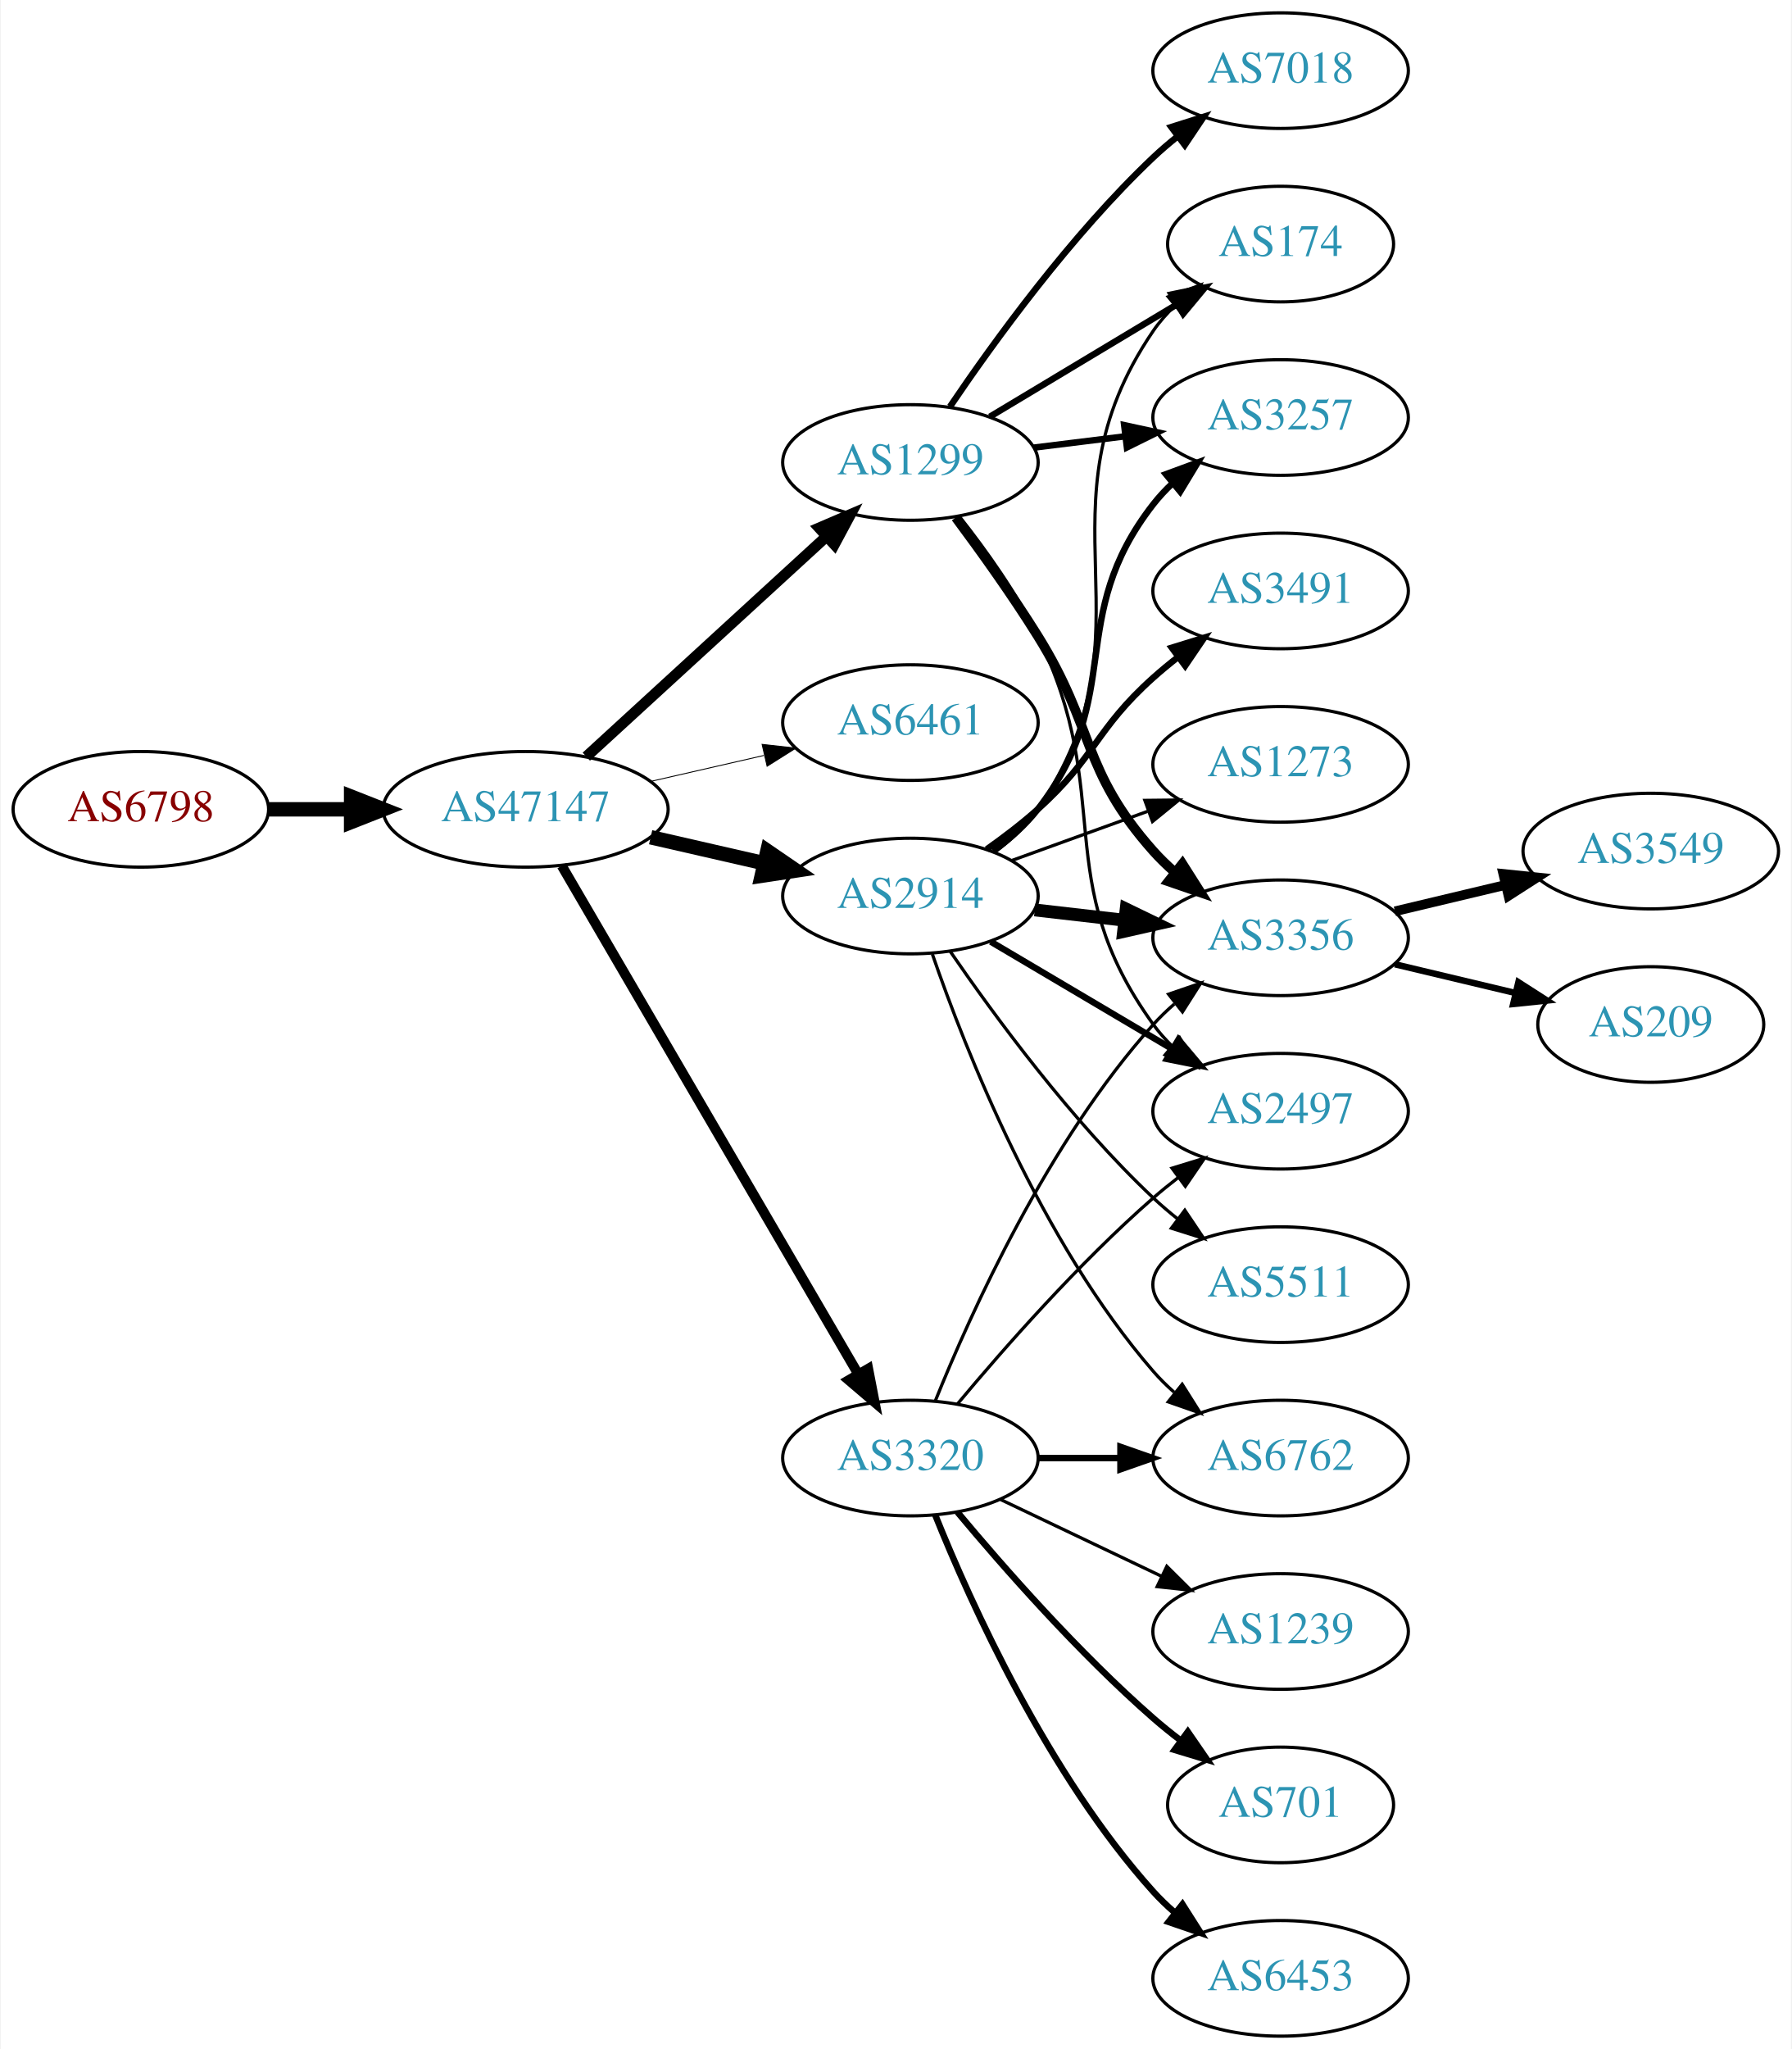
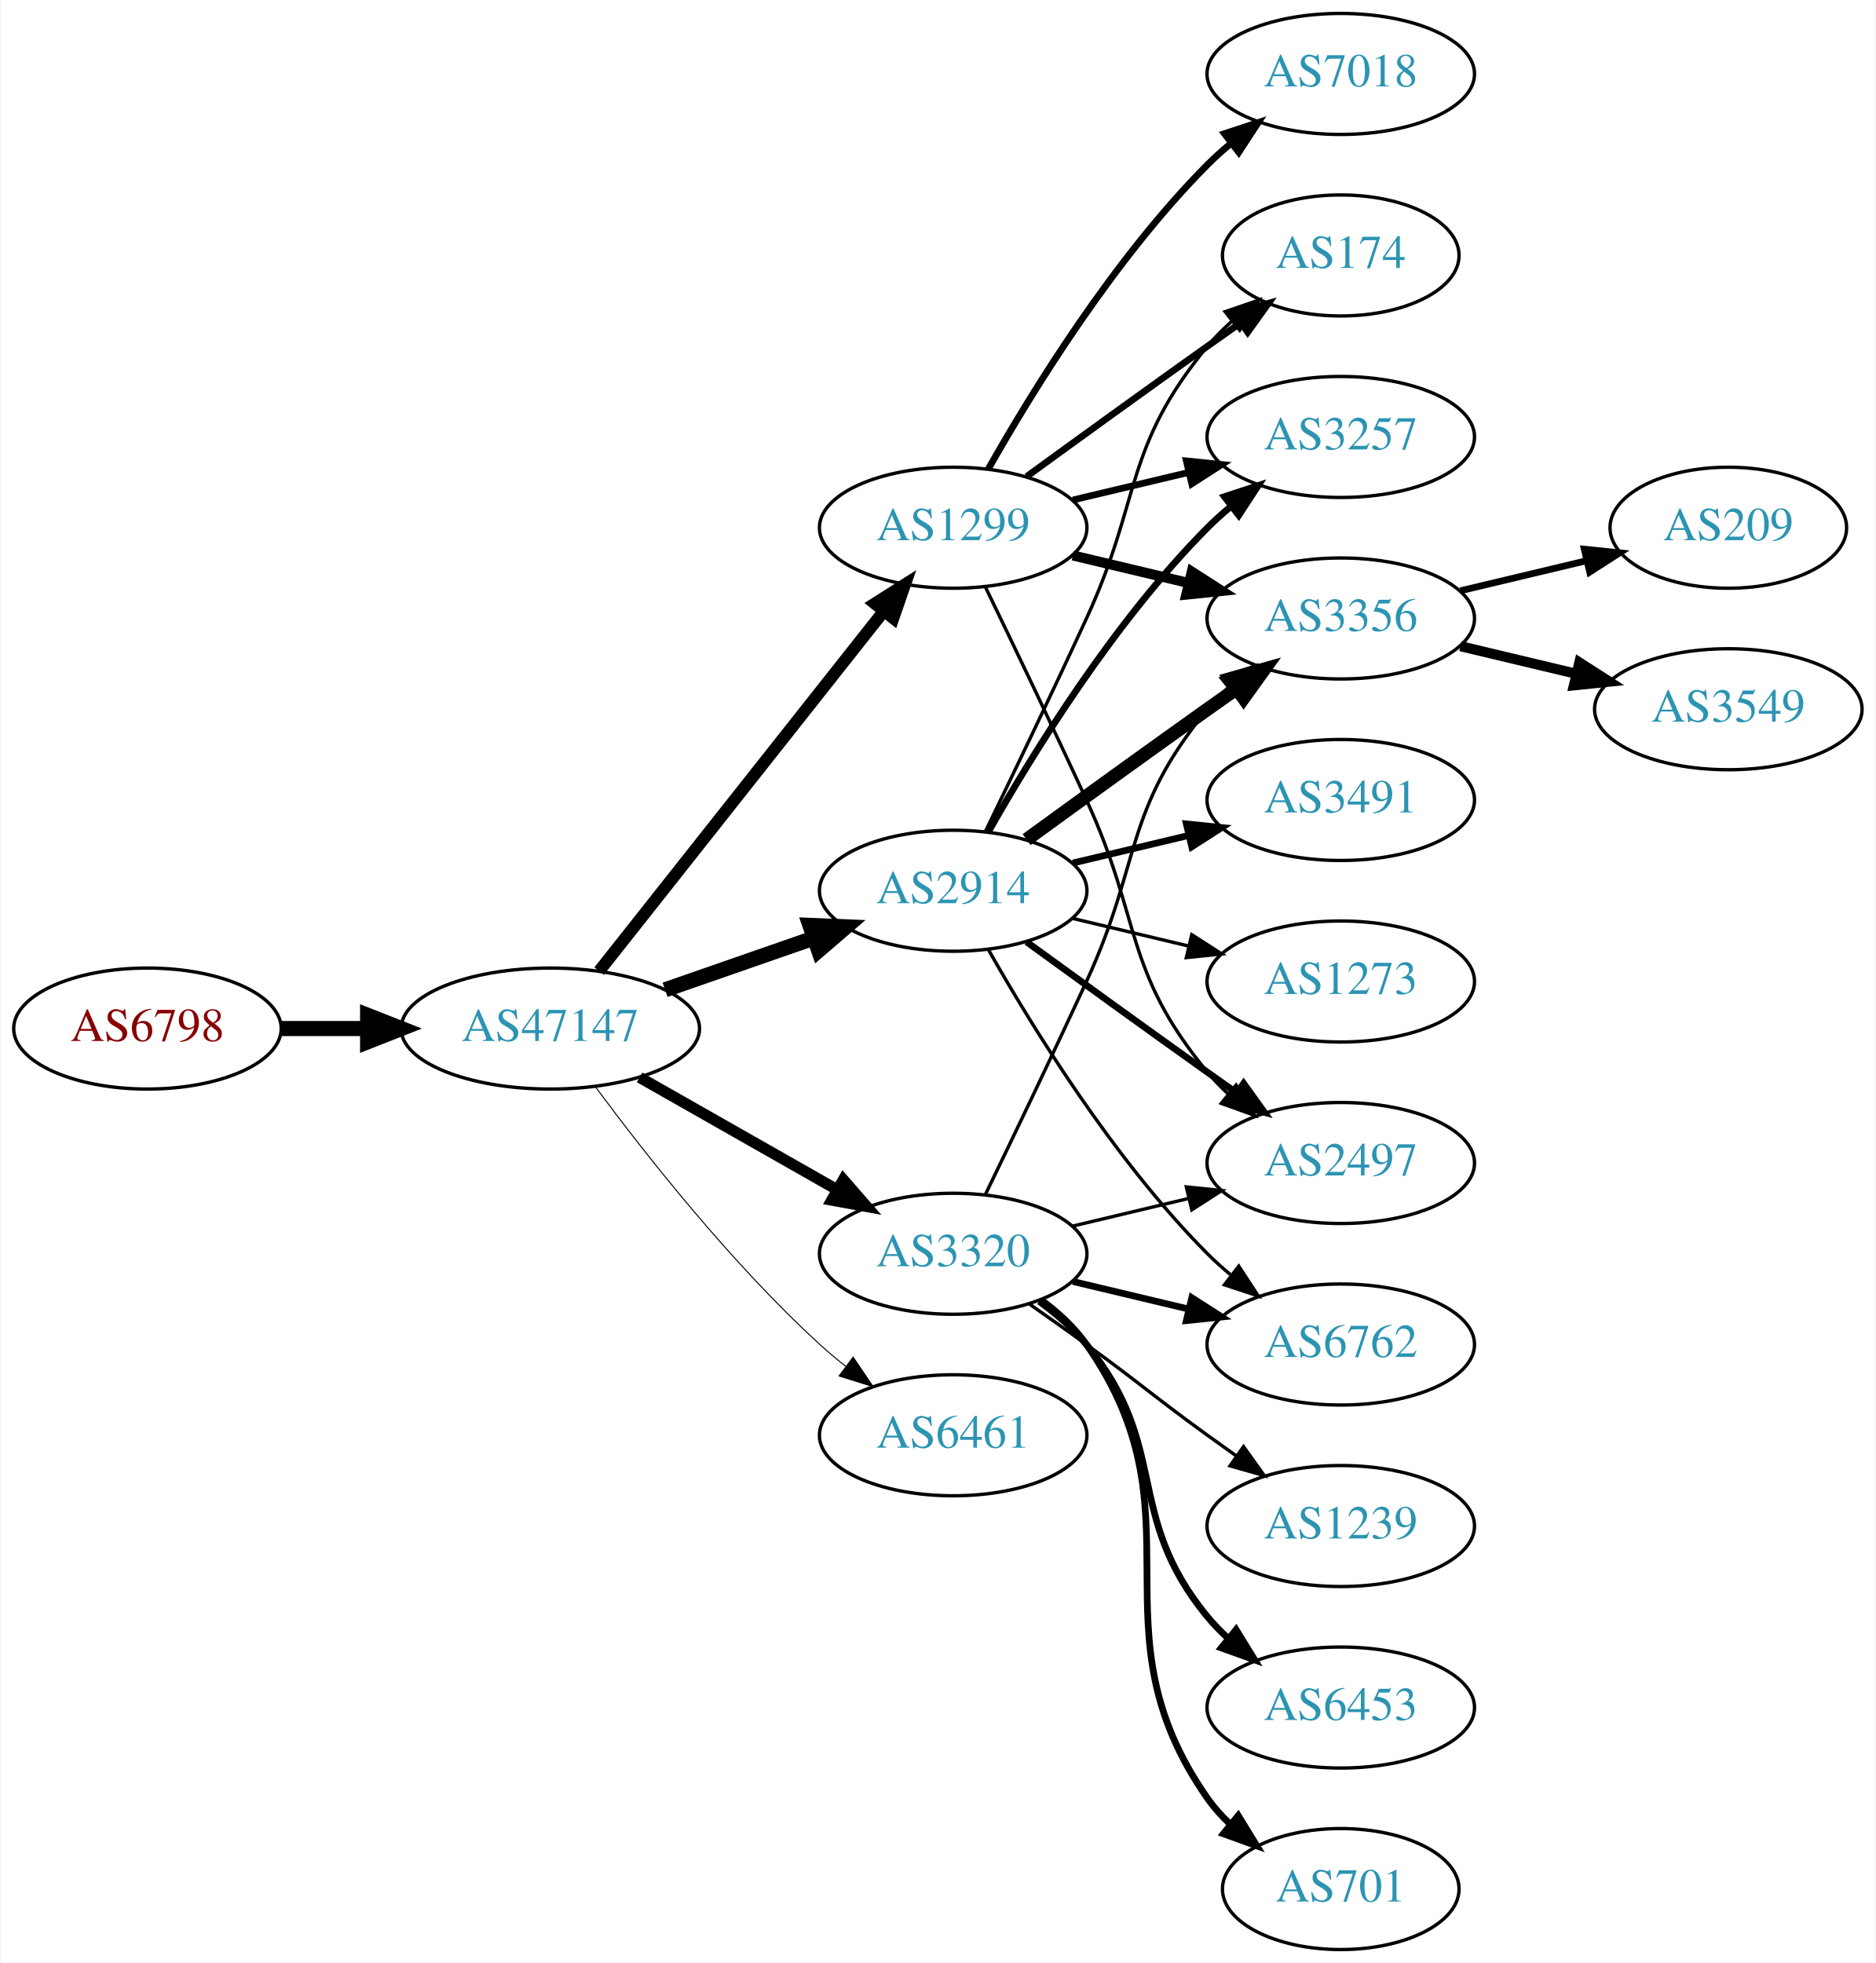
- <svg xmlns="http://www.w3.org/2000/svg" xmlns:xlink="http://www.w3.org/1999/xlink" width="558pt" height="638pt" viewBox="0.00 0.00 557.56 638.00">
-   <g id="graph0" class="graph" transform="scale(1 1) rotate(0) translate(4 634)">
-     <polygon fill="white" stroke="none" points="-4,4 -4,-634 553.564,-634 553.564,4 -4,4" />
+ <svg xmlns="http://www.w3.org/2000/svg" xmlns:xlink="http://www.w3.org/1999/xlink" width="558pt" height="584pt" viewBox="0.00 0.00 557.56 584.00">
+   <g id="graph0" class="graph" transform="scale(1 1) rotate(0) translate(4 580)">
+     <polygon fill="white" stroke="none" points="-4,4 -4,-580 553.564,-580 553.564,4 -4,4" />
    <g id="node1" class="node">
      <g id="a_node1">
        <a xlink:href="/asn/6798" xlink:title="AS6798 ~ Net4You Internet GmbH [AT]">
-           <ellipse fill="#ffffff" stroke="black" cx="39.647" cy="-382" rx="39.794" ry="18" />
-           <text text-anchor="middle" x="39.647" y="-378.3" font-family="Times,serif" font-size="14.00" fill="#880000">AS6798</text>
+           <ellipse fill="#ffffff" stroke="black" cx="39.647" cy="-274" rx="39.794" ry="18" />
+           <text text-anchor="middle" x="39.647" y="-270.3" font-family="Times,serif" font-size="14.00" fill="#880000">AS6798</text>
        </a>
      </g>
    </g>
    <g id="node2" class="node">
      <g id="a_node2">
        <a xlink:href="/asn/47147" xlink:title="AS47147 ~ ANEXIA Internetdienstleistungs GmbH [AT]">
-           <ellipse fill="#ffffff" stroke="black" cx="159.489" cy="-382" rx="44.393" ry="18" />
-           <text text-anchor="middle" x="159.489" y="-378.3" font-family="Times,serif" font-size="14.00" fill="#2c94b3">AS47147</text>
+           <ellipse fill="#ffffff" stroke="black" cx="159.489" cy="-274" rx="44.393" ry="18" />
+           <text text-anchor="middle" x="159.489" y="-270.3" font-family="Times,serif" font-size="14.00" fill="#2c94b3">AS47147</text>
        </a>
      </g>
    </g>
    <g id="edge1" class="edge">
-       <path fill="none" stroke="black" stroke-width="4.5" d="M79.559,-382C87.662,-382 96.337,-382 104.863,-382" />
-       <polygon fill="black" stroke="black" stroke-width="4.5" points="105.141,-385.938 115.141,-382 105.141,-378.063 105.141,-385.938" />
+       <path fill="none" stroke="black" stroke-width="4.5" d="M79.559,-274C87.662,-274 96.337,-274 104.863,-274" />
+       <polygon fill="black" stroke="black" stroke-width="4.5" points="105.141,-277.938 115.141,-274 105.141,-270.063 105.141,-277.938" />
    </g>
    <g id="node3" class="node">
      <g id="a_node3">
        <a xlink:href="/asn/1299" xlink:title="AS1299 ~ Telia Carrier [EU]">
-           <ellipse fill="#ffffff" stroke="black" cx="279.332" cy="-490" rx="39.794" ry="18" />
-           <text text-anchor="middle" x="279.332" y="-486.3" font-family="Times,serif" font-size="14.00" fill="#2c94b3">AS1299</text>
+           <ellipse fill="#ffffff" stroke="black" cx="279.332" cy="-423" rx="39.794" ry="18" />
+           <text text-anchor="middle" x="279.332" y="-419.3" font-family="Times,serif" font-size="14.00" fill="#2c94b3">AS1299</text>
        </a>
      </g>
    </g>
    <g id="edge2" class="edge">
-       <path fill="none" stroke="black" stroke-width="3.375" d="M178.387,-398.403C198.315,-416.667 230.672,-446.322 253.15,-466.921" />
-       <polygon fill="black" stroke="black" stroke-width="3.375" points="250.914,-469.62 260.652,-473.797 255.644,-464.46 250.914,-469.62" />
+       <path fill="none" stroke="black" stroke-width="3.6" d="M174.007,-291.092C194.785,-317.364 234.676,-367.802 258.658,-398.125" />
+       <polygon fill="black" stroke="black" stroke-width="3.6" points="256.023,-400.435 264.971,-406.107 261.513,-396.093 256.023,-400.435" />
    </g>
    <g id="node4" class="node">
      <g id="a_node4">
-         <a xlink:href="/asn/6461" xlink:title="AS6461 ~ Zayo Bandwidth [US]">
-           <ellipse fill="#ffffff" stroke="black" cx="279.332" cy="-409" rx="39.794" ry="18" />
-           <text text-anchor="middle" x="279.332" y="-405.3" font-family="Times,serif" font-size="14.00" fill="#2c94b3">AS6461</text>
+         <a xlink:href="/asn/2914" xlink:title="AS2914 ~ NTT America, Inc. [US]">
+           <ellipse fill="#ffffff" stroke="black" cx="279.332" cy="-315" rx="39.794" ry="18" />
+           <text text-anchor="middle" x="279.332" y="-311.3" font-family="Times,serif" font-size="14.00" fill="#2c94b3">AS2914</text>
        </a>
      </g>
    </g>
    <g id="edge3" class="edge">
-       <path fill="none" stroke="black" stroke-width="0.281" d="M198.424,-390.692C209.664,-393.267 222.077,-396.111 233.7,-398.774" />
-       <polygon fill="black" stroke="black" stroke-width="0.281" points="233.133,-402.235 243.662,-401.057 234.696,-395.412 233.133,-402.235" />
+       <path fill="none" stroke="black" stroke-width="4.5" d="M193.628,-285.53C207.346,-290.302 223.385,-295.883 237.795,-300.896" />
+       <polygon fill="black" stroke="black" stroke-width="4.5" points="236.723,-304.692 247.461,-304.26 239.31,-297.255 236.723,-304.692" />
    </g>
    <g id="node5" class="node">
      <g id="a_node5">
-         <a xlink:href="/asn/2914" xlink:title="AS2914 ~ NTT America, Inc. [US]">
-           <ellipse fill="#ffffff" stroke="black" cx="279.332" cy="-355" rx="39.794" ry="18" />
-           <text text-anchor="middle" x="279.332" y="-351.3" font-family="Times,serif" font-size="14.00" fill="#2c94b3">AS2914</text>
+         <a xlink:href="/asn/3320" xlink:title="AS3320 ~ DTAG [DE]">
+           <ellipse fill="#ffffff" stroke="black" cx="279.332" cy="-207" rx="39.794" ry="18" />
+           <text text-anchor="middle" x="279.332" y="-203.3" font-family="Times,serif" font-size="14.00" fill="#2c94b3">AS3320</text>
        </a>
      </g>
    </g>
    <g id="edge4" class="edge">
-       <path fill="none" stroke="black" stroke-width="4.5" d="M198.424,-373.308C209.664,-370.733 222.077,-367.889 233.7,-365.226" />
-       <polygon fill="black" stroke="black" stroke-width="4.5" points="234.794,-369.015 243.662,-362.943 233.035,-361.339 234.794,-369.015" />
+       <path fill="none" stroke="black" stroke-width="3.3" d="M186.059,-259.462C203.278,-249.672 226.164,-236.66 244.835,-226.045" />
+       <polygon fill="black" stroke="black" stroke-width="3.3" points="246.656,-229.036 253.619,-221.05 243.196,-222.95 246.656,-229.036" />
    </g>
    <g id="node6" class="node">
      <g id="a_node6">
-         <a xlink:href="/asn/3320" xlink:title="AS3320 ~ DTAG [DE]">
-           <ellipse fill="#ffffff" stroke="black" cx="279.332" cy="-180" rx="39.794" ry="18" />
-           <text text-anchor="middle" x="279.332" y="-176.3" font-family="Times,serif" font-size="14.00" fill="#2c94b3">AS3320</text>
+         <a xlink:href="/asn/6461" xlink:title="AS6461 ~ Zayo Bandwidth [US]">
+           <ellipse fill="#ffffff" stroke="black" cx="279.332" cy="-153" rx="39.794" ry="18" />
+           <text text-anchor="middle" x="279.332" y="-149.3" font-family="Times,serif" font-size="14.00" fill="#2c94b3">AS6461</text>
        </a>
      </g>
    </g>
    <g id="edge5" class="edge">
-       <path fill="none" stroke="black" stroke-width="3.094" d="M170.741,-364.427C191.512,-328.821 238.661,-248.002 263.063,-206.173" />
-       <polygon fill="black" stroke="black" stroke-width="3.094" points="266.172,-207.79 268.188,-197.388 260.125,-204.262 266.172,-207.79" />
+       <path fill="none" stroke="black" stroke-width="0.3" d="M173.009,-256.531C187.689,-236.714 213.374,-204.036 239.685,-180 242.102,-177.792 244.708,-175.615 247.383,-173.512" />
+       <polygon fill="black" stroke="black" stroke-width="0.3" points="249.566,-176.251 255.503,-167.476 245.39,-170.633 249.566,-176.251" />
    </g>
    <g id="node7" class="node">
      <g id="a_node7">
-         <a xlink:href="/asn/7018" xlink:title="AS7018 ~ AT&amp;T Services, Inc. [US]">
-           <ellipse fill="#ffffff" stroke="black" cx="394.625" cy="-612" rx="39.794" ry="18" />
-           <text text-anchor="middle" x="394.625" y="-608.3" font-family="Times,serif" font-size="14.00" fill="#2c94b3">AS7018</text>
+         <a xlink:href="/asn/3257" xlink:title="AS3257 ~ GTT [DE]">
+           <ellipse fill="#ffffff" stroke="black" cx="394.625" cy="-450" rx="39.794" ry="18" />
+           <text text-anchor="middle" x="394.625" y="-446.3" font-family="Times,serif" font-size="14.00" fill="#2c94b3">AS3257</text>
        </a>
      </g>
    </g>
    <g id="edge6" class="edge">
-       <path fill="none" stroke="black" stroke-width="2" d="M291.651,-507.378C305.225,-527.444 329.371,-560.792 354.978,-585 357.357,-587.249 359.936,-589.454 362.595,-591.575" />
-       <polygon fill="black" stroke="black" stroke-width="2" points="360.587,-594.444 370.688,-597.64 364.785,-588.843 360.587,-594.444" />
+       <path fill="none" stroke="black" stroke-width="2" d="M314.939,-431.248C325.81,-433.838 337.964,-436.735 349.407,-439.462" />
+       <polygon fill="black" stroke="black" stroke-width="2" points="348.69,-442.889 359.229,-441.803 350.313,-436.08 348.69,-442.889" />
    </g>
    <g id="node8" class="node">
      <g id="a_node8">
-         <a xlink:href="/asn/3356" xlink:title="AS3356 ~ Level 3 Parent, LLC [US]">
-           <ellipse fill="#ffffff" stroke="black" cx="394.625" cy="-342" rx="39.794" ry="18" />
-           <text text-anchor="middle" x="394.625" y="-338.3" font-family="Times,serif" font-size="14.00" fill="#2c94b3">AS3356</text>
+         <a xlink:href="/asn/2497" xlink:title="AS2497 ~ Internet Initiative Japan Inc. [JP]">
+           <ellipse fill="#ffffff" stroke="black" cx="394.625" cy="-234" rx="39.794" ry="18" />
+           <text text-anchor="middle" x="394.625" y="-230.3" font-family="Times,serif" font-size="14.00" fill="#2c94b3">AS2497</text>
        </a>
      </g>
    </g>
    <g id="edge7" class="edge">
-       <path fill="none" stroke="black" stroke-width="3" d="M293.443,-472.878C301.212,-462.447 311.054,-448.721 318.978,-436 336.852,-407.308 332.51,-394.257 354.978,-369 356.967,-366.764 359.176,-364.616 361.502,-362.577" />
-       <polygon fill="black" stroke="black" stroke-width="3" points="364.034,-365.036 369.709,-356.09 359.694,-359.545 364.034,-365.036" />
+       <path fill="none" stroke="black" d="M288.913,-405.367C296.837,-389.002 308.873,-363.935 318.978,-342 335.462,-306.219 329.913,-291.394 354.978,-261 356.833,-258.75 358.92,-256.604 361.139,-254.576" />
+       <polygon fill="black" stroke="black" points="363.488,-257.177 369.044,-248.156 359.075,-251.744 363.488,-257.177" />
    </g>
    <g id="node9" class="node">
      <g id="a_node9">
-         <a xlink:href="/asn/2497" xlink:title="AS2497 ~ Internet Initiative Japan Inc. [JP]">
-           <ellipse fill="#ffffff" stroke="black" cx="394.625" cy="-288" rx="39.794" ry="18" />
-           <text text-anchor="middle" x="394.625" y="-284.3" font-family="Times,serif" font-size="14.00" fill="#2c94b3">AS2497</text>
+         <a xlink:href="/asn/174" xlink:title="AS174 ~ Cogent Communications [US]">
+           <ellipse fill="#ffffff" stroke="black" cx="394.625" cy="-504" rx="35.194" ry="18" />
+           <text text-anchor="middle" x="394.625" y="-500.3" font-family="Times,serif" font-size="14.00" fill="#2c94b3">AS174</text>
        </a>
      </g>
    </g>
    <g id="edge8" class="edge">
-       <path fill="none" stroke="black" d="M294.789,-472.941C302.829,-462.754 312.491,-449.254 318.978,-436 343.644,-385.605 322.146,-360.498 354.978,-315 356.684,-312.636 358.664,-310.406 360.808,-308.32" />
-       <polygon fill="black" stroke="black" points="363.171,-310.907 368.573,-301.793 358.666,-305.549 363.171,-310.907" />
+       <path fill="none" stroke="black" stroke-width="2" d="M301.18,-438.222C316.114,-449.091 336.727,-464.025 354.978,-477 358.188,-479.282 361.557,-481.661 364.912,-484.018" />
+       <polygon fill="black" stroke="black" stroke-width="2" points="362.924,-486.899 373.123,-489.77 366.94,-481.166 362.924,-486.899" />
    </g>
    <g id="node10" class="node">
      <g id="a_node10">
-         <a xlink:href="/asn/174" xlink:title="AS174 ~ Cogent Communications [US]">
-           <ellipse fill="#ffffff" stroke="black" cx="394.625" cy="-558" rx="35.194" ry="18" />
-           <text text-anchor="middle" x="394.625" y="-554.3" font-family="Times,serif" font-size="14.00" fill="#2c94b3">AS174</text>
+         <a xlink:href="/asn/3356" xlink:title="AS3356 ~ Level 3 Parent, LLC [US]">
+           <ellipse fill="#ffffff" stroke="black" cx="394.625" cy="-396" rx="39.794" ry="18" />
+           <text text-anchor="middle" x="394.625" y="-392.3" font-family="Times,serif" font-size="14.00" fill="#2c94b3">AS3356</text>
        </a>
      </g>
    </g>
    <g id="edge9" class="edge">
-       <path fill="none" stroke="black" stroke-width="2" d="M304.082,-504.255C321.033,-514.429 343.998,-528.214 362.427,-539.275" />
-       <polygon fill="black" stroke="black" stroke-width="2" points="360.688,-542.313 371.064,-544.459 364.291,-536.311 360.688,-542.313" />
+       <path fill="none" stroke="black" stroke-width="3" d="M314.939,-414.752C325.81,-412.162 337.964,-409.265 349.407,-406.538" />
+       <polygon fill="black" stroke="black" stroke-width="3" points="350.313,-409.92 359.229,-404.197 348.69,-403.111 350.313,-409.92" />
    </g>
    <g id="node11" class="node">
      <g id="a_node11">
-         <a xlink:href="/asn/3257" xlink:title="AS3257 ~ GTT [DE]">
-           <ellipse fill="#ffffff" stroke="black" cx="394.625" cy="-504" rx="39.794" ry="18" />
-           <text text-anchor="middle" x="394.625" y="-500.3" font-family="Times,serif" font-size="14.00" fill="#2c94b3">AS3257</text>
+         <a xlink:href="/asn/7018" xlink:title="AS7018 ~ AT&amp;T Services, Inc. [US]">
+           <ellipse fill="#ffffff" stroke="black" cx="394.625" cy="-558" rx="39.794" ry="18" />
+           <text text-anchor="middle" x="394.625" y="-554.3" font-family="Times,serif" font-size="14.00" fill="#2c94b3">AS7018</text>
        </a>
      </g>
    </g>
    <g id="edge10" class="edge">
-       <path fill="none" stroke="black" stroke-width="2" d="M317.742,-494.623C326.83,-495.746 336.667,-496.962 346.152,-498.134" />
-       <polygon fill="black" stroke="black" stroke-width="2" points="345.9,-501.629 356.254,-499.382 346.758,-494.682 345.9,-501.629" />
+       <path fill="none" stroke="black" stroke-width="2" d="M289.791,-440.49C302.573,-463.096 327.005,-502.886 354.978,-531 357.089,-533.121 359.385,-535.188 361.77,-537.171" />
+       <polygon fill="black" stroke="black" stroke-width="2" points="360.023,-540.242 370.086,-543.556 364.286,-534.69 360.023,-540.242" />
+     </g>
+     <g id="edge16" class="edge">
+       <path fill="none" stroke="black" stroke-width="2" d="M289.791,-332.49C302.573,-355.096 327.005,-394.886 354.978,-423 357.089,-425.121 359.385,-427.188 361.77,-429.171" />
+       <polygon fill="black" stroke="black" stroke-width="2" points="360.023,-432.242 370.086,-435.556 364.286,-426.69 360.023,-432.242" />
+     </g>
+     <g id="edge15" class="edge">
+       <path fill="none" stroke="black" stroke-width="2" d="M301.18,-299.778C316.114,-288.909 336.727,-273.975 354.978,-261 357.799,-258.995 360.742,-256.915 363.69,-254.841" />
+       <polygon fill="black" stroke="black" stroke-width="2" points="365.736,-257.681 371.914,-249.074 361.717,-251.95 365.736,-257.681" />
+     </g>
+     <g id="edge14" class="edge">
+       <path fill="none" stroke="black" d="M288.913,-332.633C296.837,-348.998 308.873,-374.065 318.978,-396 335.462,-431.781 329.913,-446.606 354.978,-477 357.113,-479.589 359.556,-482.041 362.152,-484.334" />
+       <polygon fill="black" stroke="black" points="360.229,-487.275 370.251,-490.712 364.56,-481.775 360.229,-487.275" />
    </g>
    <g id="edge13" class="edge">
-       <path fill="none" stroke="black" stroke-width="4" d="M318.057,-350.671C327.038,-349.641 336.737,-348.528 346.094,-347.454" />
-       <polygon fill="black" stroke="black" stroke-width="4" points="346.529,-350.927 356.064,-346.31 345.731,-343.973 346.529,-350.927" />
-     </g>
-     <g id="edge15" class="edge">
-       <path fill="none" stroke="black" stroke-width="2" d="M304.358,-340.791C320.73,-331.109 342.618,-318.165 360.622,-307.518" />
-       <polygon fill="black" stroke="black" stroke-width="2" points="362.807,-310.292 369.633,-302.188 359.244,-304.266 362.807,-310.292" />
-     </g>
-     <g id="edge16" class="edge">
-       <path fill="none" stroke="black" d="M305.58,-368.655C310.64,-372.396 315.471,-376.863 318.978,-382 357.391,-438.266 316.565,-474.734 354.978,-531 356.87,-533.771 359.147,-536.348 361.638,-538.72" />
-       <polygon fill="black" stroke="black" points="359.622,-541.593 369.578,-545.218 364.056,-536.176 359.622,-541.593" />
-     </g>
-     <g id="edge18" class="edge">
-       <path fill="none" stroke="black" stroke-width="2" d="M305.114,-368.995C310.198,-372.719 315.156,-377.092 318.978,-382 346.719,-417.625 327.237,-441.375 354.978,-477 356.77,-479.301 358.811,-481.484 360.998,-483.538" />
-       <polygon fill="black" stroke="black" stroke-width="2" points="358.9,-486.344 368.842,-490.005 363.353,-480.943 358.9,-486.344" />
-     </g>
-     <g id="node14" class="node">
-       <g id="a_node14">
-         <a xlink:href="/asn/3491" xlink:title="AS3491 ~ PCCW Global, Inc. [US]">
-           <ellipse fill="#ffffff" stroke="black" cx="394.625" cy="-450" rx="39.794" ry="18" />
-           <text text-anchor="middle" x="394.625" y="-446.3" font-family="Times,serif" font-size="14.00" fill="#2c94b3">AS3491</text>
-         </a>
-       </g>
-     </g>
-     <g id="edge14" class="edge">
-       <path fill="none" stroke="black" stroke-width="2" d="M303.096,-369.546C308.495,-373.359 314.099,-377.633 318.978,-382 337.048,-398.172 336.908,-406.828 354.978,-423 357.418,-425.183 360.038,-427.344 362.724,-429.435" />
-       <polygon fill="black" stroke="black" stroke-width="2" points="360.739,-432.32 370.86,-435.454 364.903,-426.693 360.739,-432.32" />
-     </g>
-     <g id="node15" class="node">
-       <g id="a_node15">
+       <path fill="none" stroke="black" stroke-width="4" d="M301.18,-330.222C316.114,-341.091 336.727,-356.025 354.978,-369 357.799,-371.005 360.742,-373.085 363.69,-375.159" />
+       <polygon fill="black" stroke="black" stroke-width="4" points="361.717,-378.05 371.914,-380.926 365.736,-372.319 361.717,-378.05" />
+     </g>
+     <g id="node12" class="node">
+       <g id="a_node12">
        <a xlink:href="/asn/6762" xlink:title="AS6762 ~ TELECOM ITALIA SPARKLE S.p.A. [IT]">
          <ellipse fill="#ffffff" stroke="black" cx="394.625" cy="-180" rx="39.794" ry="18" />
          <text text-anchor="middle" x="394.625" y="-176.3" font-family="Times,serif" font-size="14.00" fill="#2c94b3">AS6762</text>
        </a>
      </g>
    </g>
+     <g id="edge11" class="edge">
+       <path fill="none" stroke="black" d="M289.791,-297.51C302.573,-274.904 327.005,-235.114 354.978,-207 357.089,-204.879 359.385,-202.812 361.77,-200.829" />
+       <polygon fill="black" stroke="black" points="364.286,-203.31 370.086,-194.444 360.023,-197.758 364.286,-203.31" />
+     </g>
+     <g id="node13" class="node">
+       <g id="a_node13">
+         <a xlink:href="/asn/3491" xlink:title="AS3491 ~ PCCW Global, Inc. [US]">
+           <ellipse fill="#ffffff" stroke="black" cx="394.625" cy="-342" rx="39.794" ry="18" />
+           <text text-anchor="middle" x="394.625" y="-338.3" font-family="Times,serif" font-size="14.00" fill="#2c94b3">AS3491</text>
+         </a>
+       </g>
+     </g>
+     <g id="edge12" class="edge">
+       <path fill="none" stroke="black" stroke-width="2" d="M314.939,-323.248C325.81,-325.838 337.964,-328.735 349.407,-331.462" />
+       <polygon fill="black" stroke="black" stroke-width="2" points="348.69,-334.889 359.229,-333.803 350.313,-328.08 348.69,-334.889" />
+     </g>
+     <g id="node14" class="node">
+       <g id="a_node14">
+         <a xlink:href="/asn/1273" xlink:title="AS1273 ~ Vodafone Group PLC [EU]">
+           <ellipse fill="#ffffff" stroke="black" cx="394.625" cy="-288" rx="39.794" ry="18" />
+           <text text-anchor="middle" x="394.625" y="-284.3" font-family="Times,serif" font-size="14.00" fill="#2c94b3">AS1273</text>
+         </a>
+       </g>
+     </g>
    <g id="edge17" class="edge">
-       <path fill="none" stroke="black" d="M286.16,-336.928C296.402,-307.249 319.923,-247.45 354.978,-207 356.938,-204.739 359.126,-202.572 361.438,-200.52" />
-       <polygon fill="black" stroke="black" points="363.973,-202.976 369.619,-194.01 359.615,-197.498 363.973,-202.976" />
-     </g>
-     <g id="node16" class="node">
-       <g id="a_node16">
-         <a xlink:href="/asn/1273" xlink:title="AS1273 ~ Vodafone Group PLC [EU]">
-           <ellipse fill="#ffffff" stroke="black" cx="394.625" cy="-396" rx="39.794" ry="18" />
-           <text text-anchor="middle" x="394.625" y="-392.3" font-family="Times,serif" font-size="14.00" fill="#2c94b3">AS1273</text>
-         </a>
-       </g>
+       <path fill="none" stroke="black" d="M314.939,-306.752C325.81,-304.162 337.964,-301.265 349.407,-298.538" />
+       <polygon fill="black" stroke="black" points="350.313,-301.92 359.229,-296.197 348.69,-295.111 350.313,-301.92" />
+     </g>
+     <g id="edge23" class="edge">
+       <path fill="none" stroke="black" d="M314.939,-215.248C325.81,-217.838 337.964,-220.735 349.407,-223.462" />
+       <polygon fill="black" stroke="black" points="348.69,-226.889 359.229,-225.803 350.313,-220.08 348.69,-226.889" />
+     </g>
+     <g id="edge22" class="edge">
+       <path fill="none" stroke="black" d="M288.913,-224.633C296.837,-240.998 308.873,-266.065 318.978,-288 335.462,-323.781 329.913,-338.606 354.978,-369 356.833,-371.25 358.92,-373.396 361.139,-375.424" />
+       <polygon fill="black" stroke="black" points="359.075,-378.256 369.044,-381.844 363.488,-372.823 359.075,-378.256" />
    </g>
    <g id="edge19" class="edge">
-       <path fill="none" stroke="black" d="M310.99,-366.095C323.963,-370.79 339.256,-376.324 353.137,-381.348" />
-       <polygon fill="black" stroke="black" points="352.347,-384.784 362.941,-384.896 354.729,-378.202 352.347,-384.784" />
-     </g>
-     <g id="node17" class="node">
-       <g id="a_node17">
-         <a xlink:href="/asn/5511" xlink:title="AS5511 ~ Orange S.A. [FR]">
-           <ellipse fill="#ffffff" stroke="black" cx="394.625" cy="-234" rx="39.794" ry="18" />
-           <text text-anchor="middle" x="394.625" y="-230.3" font-family="Times,serif" font-size="14.00" fill="#2c94b3">AS5511</text>
-         </a>
-       </g>
-     </g>
-     <g id="edge20" class="edge">
-       <path fill="none" stroke="black" d="M291.688,-337.817C305.297,-317.972 329.475,-284.985 354.978,-261 357.363,-258.757 359.946,-256.556 362.607,-254.438" />
-       <polygon fill="black" stroke="black" points="364.796,-257.171 370.705,-248.377 360.602,-251.567 364.796,-257.171" />
-     </g>
-     <g id="edge25" class="edge">
-       <path fill="none" stroke="black" d="M287.079,-197.787C298.13,-225.243 322.184,-278.578 354.978,-315 356.98,-317.224 359.199,-319.363 361.532,-321.397" />
-       <polygon fill="black" stroke="black" points="359.73,-324.433 369.751,-327.873 364.062,-318.935 359.73,-324.433" />
-     </g>
-     <g id="edge26" class="edge">
-       <path fill="none" stroke="black" d="M293.962,-196.817C308.244,-213.929 331.791,-240.745 354.978,-261 357.444,-263.154 360.082,-265.294 362.78,-267.372" />
-       <polygon fill="black" stroke="black" points="360.805,-270.264 370.934,-273.37 364.953,-264.625 360.805,-270.264" />
-     </g>
-     <g id="edge21" class="edge">
-       <path fill="none" stroke="black" stroke-width="2" d="M319.004,-180C327.207,-180 335.971,-180 344.503,-180" />
-       <polygon fill="black" stroke="black" stroke-width="2" points="344.742,-183.5 354.742,-180 344.742,-176.5 344.742,-183.5" />
-     </g>
-     <g id="node18" class="node">
-       <g id="a_node18">
+       <path fill="none" stroke="black" stroke-width="2" d="M314.939,-198.752C325.81,-196.162 337.964,-193.265 349.407,-190.538" />
+       <polygon fill="black" stroke="black" stroke-width="2" points="350.313,-193.92 359.229,-188.197 348.69,-187.111 350.313,-193.92" />
+     </g>
+     <g id="node15" class="node">
+       <g id="a_node15">
        <a xlink:href="/asn/1239" xlink:title="AS1239 ~ Sprint [US]">
          <ellipse fill="#ffffff" stroke="black" cx="394.625" cy="-126" rx="39.794" ry="18" />
          <text text-anchor="middle" x="394.625" y="-122.3" font-family="Times,serif" font-size="14.00" fill="#2c94b3">AS1239</text>
        </a>
      </g>
    </g>
-     <g id="edge22" class="edge">
-       <path fill="none" stroke="black" d="M307.468,-167.066C322.462,-159.919 341.283,-150.948 357.506,-143.215" />
-       <polygon fill="black" stroke="black" points="359.188,-146.291 366.71,-138.829 356.177,-139.972 359.188,-146.291" />
+     <g id="edge18" class="edge">
+       <path fill="none" stroke="black" d="M302.089,-191.991C307.623,-188.121 313.542,-183.936 318.978,-180 335.178,-168.271 338.778,-164.729 354.978,-153 357.781,-150.971 360.712,-148.875 363.653,-146.79" />
+       <polygon fill="black" stroke="black" points="365.704,-149.627 371.868,-141.009 361.675,-143.903 365.704,-149.627" />
+     </g>
+     <g id="node16" class="node">
+       <g id="a_node16">
+         <a xlink:href="/asn/6453" xlink:title="AS6453 ~ TATA COMMUNICATIONS (AMERICA) INC [US]">
+           <ellipse fill="#ffffff" stroke="black" cx="394.625" cy="-72" rx="39.794" ry="18" />
+           <text text-anchor="middle" x="394.625" y="-68.3" font-family="Times,serif" font-size="14.00" fill="#2c94b3">AS6453</text>
+         </a>
+       </g>
+     </g>
+     <g id="edge20" class="edge">
+       <path fill="none" stroke="black" stroke-width="2" d="M304.912,-192.844C310.007,-189.128 315.02,-184.799 318.978,-180 344.043,-149.606 329.913,-129.394 354.978,-99 356.833,-96.751 358.92,-94.604 361.139,-92.576" />
+       <polygon fill="black" stroke="black" stroke-width="2" points="363.488,-95.177 369.044,-86.156 359.075,-89.744 363.488,-95.177" />
+     </g>
+     <g id="node17" class="node">
+       <g id="a_node17">
+         <a xlink:href="/asn/701" xlink:title="AS701 ~ UUNET [US]">
+           <ellipse fill="#ffffff" stroke="black" cx="394.625" cy="-18" rx="35.194" ry="18" />
+           <text text-anchor="middle" x="394.625" y="-14.3" font-family="Times,serif" font-size="14.00" fill="#2c94b3">AS701</text>
+         </a>
+       </g>
+     </g>
+     <g id="edge21" class="edge">
+       <path fill="none" stroke="black" stroke-width="2" d="M305.491,-193.284C310.555,-189.545 315.411,-185.096 318.978,-180 354.592,-129.131 319.365,-95.869 354.978,-45 356.903,-42.251 359.202,-39.69 361.707,-37.327" />
+       <polygon fill="black" stroke="black" stroke-width="2" points="364.124,-39.873 369.668,-30.844 359.704,-34.445 364.124,-39.873" />
+     </g>
+     <g id="node18" class="node">
+       <g id="a_node18">
+         <a xlink:href="/asn/209" xlink:title="AS209 ~ CenturyLink Communications, LLC [US]">
+           <ellipse fill="#ffffff" stroke="black" cx="509.918" cy="-423" rx="35.194" ry="18" />
+           <text text-anchor="middle" x="509.918" y="-419.3" font-family="Times,serif" font-size="14.00" fill="#2c94b3">AS209</text>
+         </a>
+       </g>
+     </g>
+     <g id="edge24" class="edge">
+       <path fill="none" stroke="black" stroke-width="2" d="M430.232,-404.248C442.026,-407.058 455.331,-410.229 467.599,-413.153" />
+       <polygon fill="black" stroke="black" stroke-width="2" points="467.065,-416.624 477.604,-415.537 468.687,-409.814 467.065,-416.624" />
    </g>
    <g id="node19" class="node">
      <g id="a_node19">
-         <a xlink:href="/asn/701" xlink:title="AS701 ~ UUNET [US]">
-           <ellipse fill="#ffffff" stroke="black" cx="394.625" cy="-72" rx="35.194" ry="18" />
-           <text text-anchor="middle" x="394.625" y="-68.3" font-family="Times,serif" font-size="14.00" fill="#2c94b3">AS701</text>
-         </a>
-       </g>
-     </g>
-     <g id="edge23" class="edge">
-       <path fill="none" stroke="black" stroke-width="2" d="M293.962,-163.183C308.244,-146.071 331.791,-119.255 354.978,-99 357.648,-96.668 360.521,-94.352 363.451,-92.114" />
-       <polygon fill="black" stroke="black" stroke-width="2" points="365.729,-94.784 371.742,-86.061 361.602,-89.13 365.729,-94.784" />
-     </g>
-     <g id="node20" class="node">
-       <g id="a_node20">
-         <a xlink:href="/asn/6453" xlink:title="AS6453 ~ TATA COMMUNICATIONS (AMERICA) INC [US]">
-           <ellipse fill="#ffffff" stroke="black" cx="394.625" cy="-18" rx="39.794" ry="18" />
-           <text text-anchor="middle" x="394.625" y="-14.3" font-family="Times,serif" font-size="14.00" fill="#2c94b3">AS6453</text>
-         </a>
-       </g>
-     </g>
-     <g id="edge24" class="edge">
-       <path fill="none" stroke="black" stroke-width="2" d="M287.079,-162.213C298.13,-134.757 322.184,-81.422 354.978,-45 356.98,-42.776 359.199,-40.637 361.532,-38.603" />
-       <polygon fill="black" stroke="black" stroke-width="2" points="364.062,-41.065 369.751,-32.127 359.73,-35.567 364.062,-41.065" />
-     </g>
-     <g id="node12" class="node">
-       <g id="a_node12">
        <a xlink:href="/asn/3549" xlink:title="AS3549 ~ Level 3 Parent, LLC [US]">
          <ellipse fill="#ffffff" stroke="black" cx="509.918" cy="-369" rx="39.794" ry="18" />
          <text text-anchor="middle" x="509.918" y="-365.3" font-family="Times,serif" font-size="14.00" fill="#2c94b3">AS3549</text>
        </a>
      </g>
    </g>
-     <g id="edge11" class="edge">
-       <path fill="none" stroke="black" stroke-width="3" d="M430.232,-350.248C441.103,-352.838 453.257,-355.735 464.7,-358.462" />
-       <polygon fill="black" stroke="black" stroke-width="3" points="463.983,-361.889 474.522,-360.803 465.606,-355.08 463.983,-361.889" />
-     </g>
-     <g id="node13" class="node">
-       <g id="a_node13">
-         <a xlink:href="/asn/209" xlink:title="AS209 ~ CenturyLink Communications, LLC [US]">
-           <ellipse fill="#ffffff" stroke="black" cx="509.918" cy="-315" rx="35.194" ry="18" />
-           <text text-anchor="middle" x="509.918" y="-311.3" font-family="Times,serif" font-size="14.00" fill="#2c94b3">AS209</text>
-         </a>
-       </g>
-     </g>
-     <g id="edge12" class="edge">
-       <path fill="none" stroke="black" stroke-width="2" d="M430.232,-333.752C442.026,-330.942 455.331,-327.771 467.599,-324.847" />
-       <polygon fill="black" stroke="black" stroke-width="2" points="468.687,-328.186 477.604,-322.463 467.065,-321.376 468.687,-328.186" />
+     <g id="edge25" class="edge">
+       <path fill="none" stroke="black" stroke-width="3" d="M430.232,-387.752C441.103,-385.162 453.257,-382.265 464.7,-379.538" />
+       <polygon fill="black" stroke="black" stroke-width="3" points="465.606,-382.92 474.522,-377.197 463.983,-376.111 465.606,-382.92" />
    </g>
  </g>
</svg>
